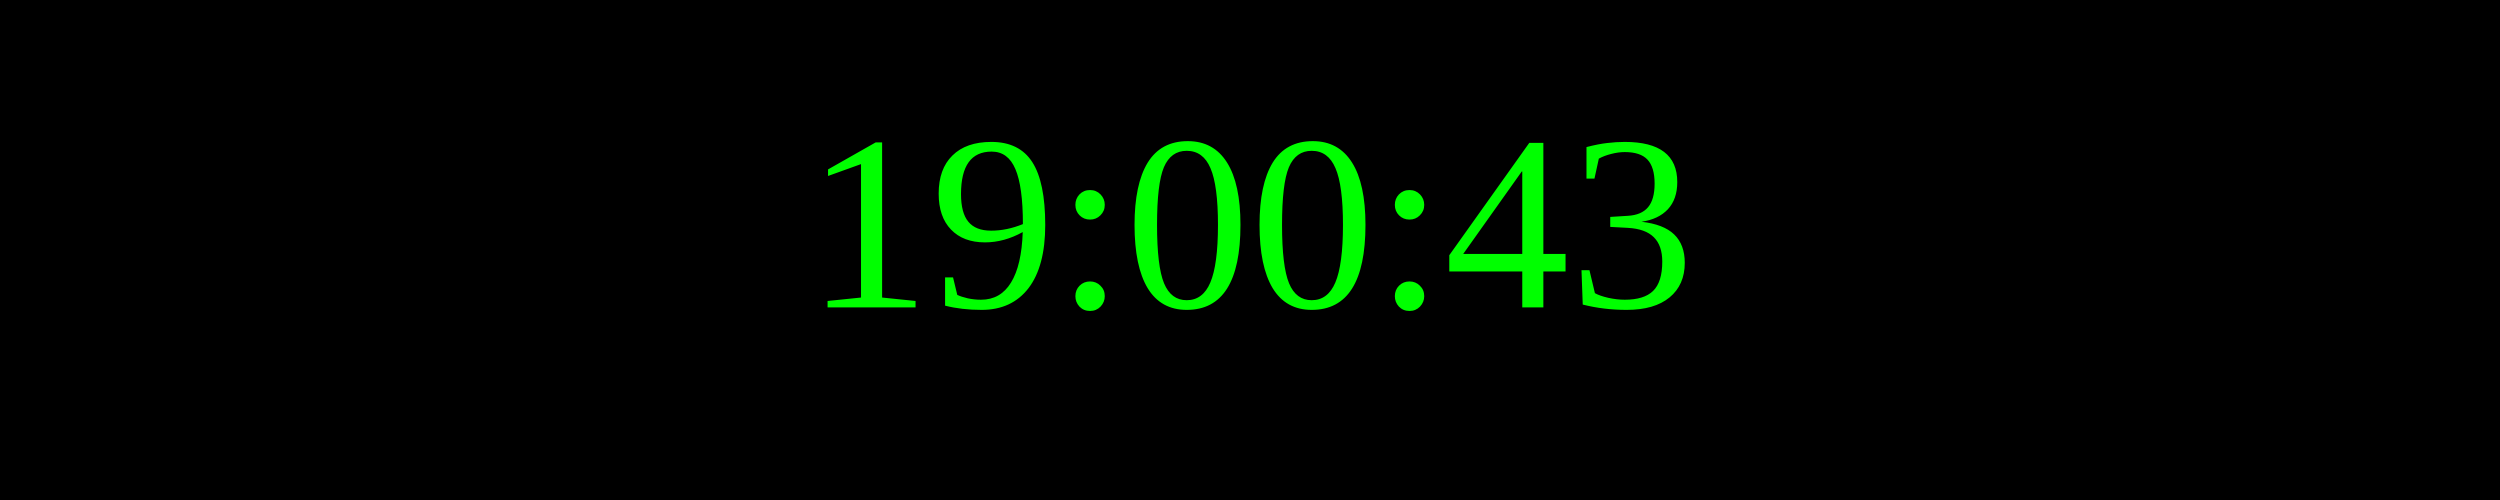
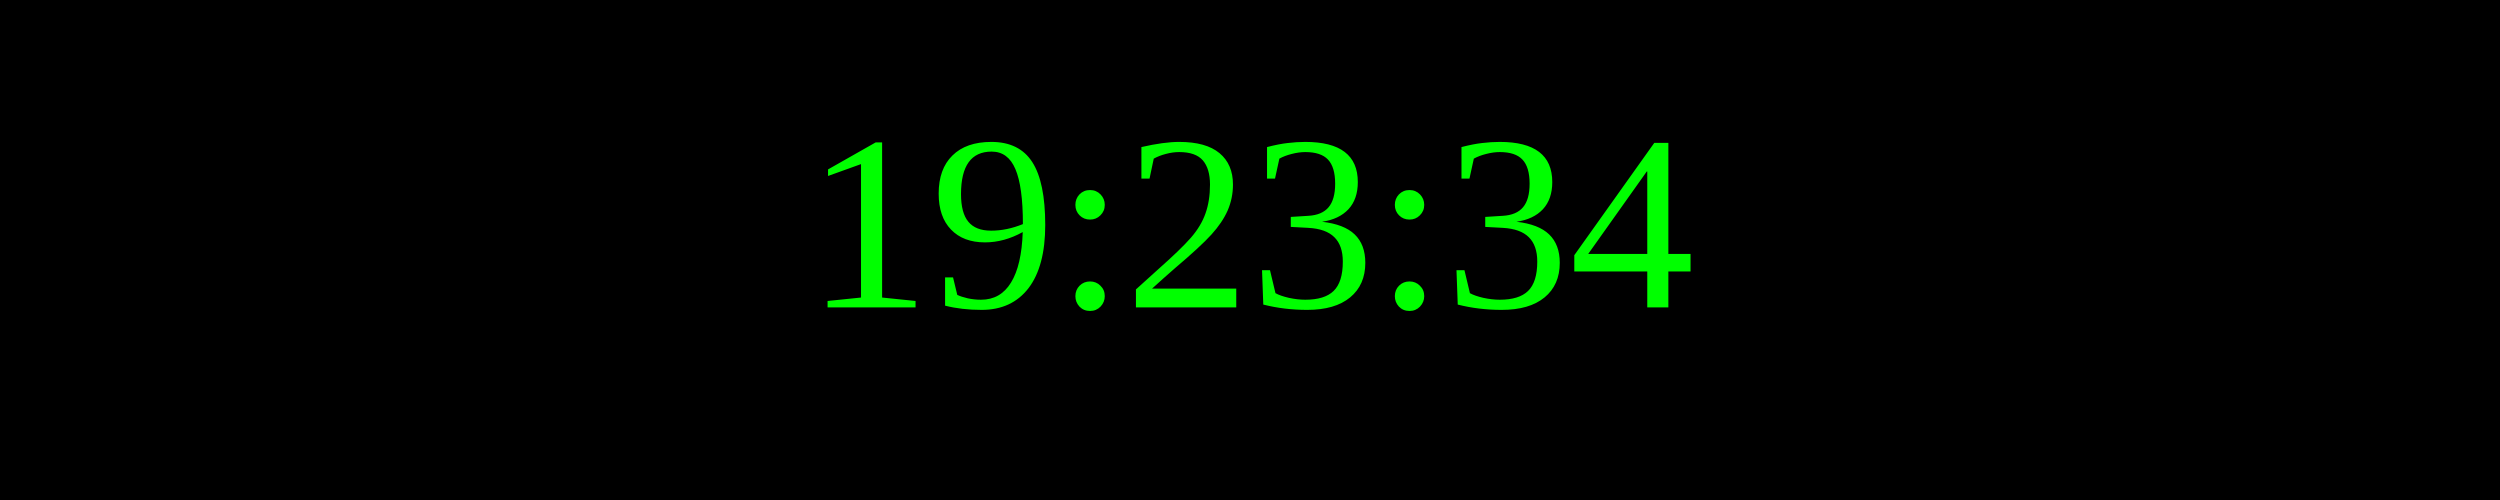
<svg xmlns="http://www.w3.org/2000/svg" width="250" height="50">
  <rect width="100%" height="100%" fill="black" />
  <text x="50%" y="50%" font-size="25" fill="lime" text-anchor="middle" dominant-baseline="middle">
- 19:00:43
+ 19:23:34
</text>
</svg>
